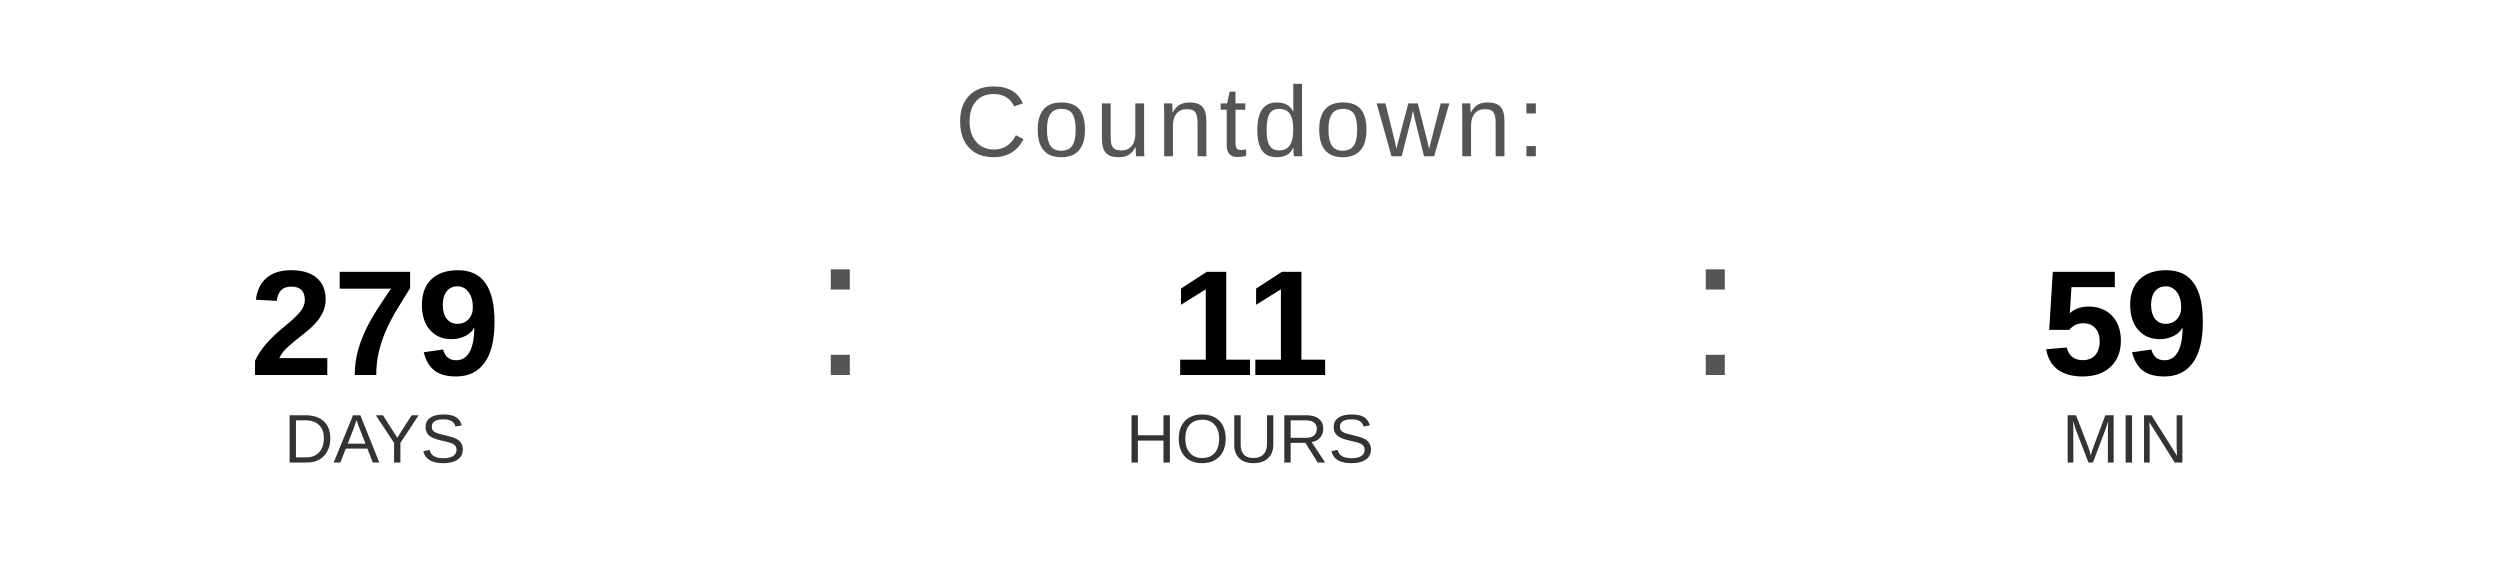
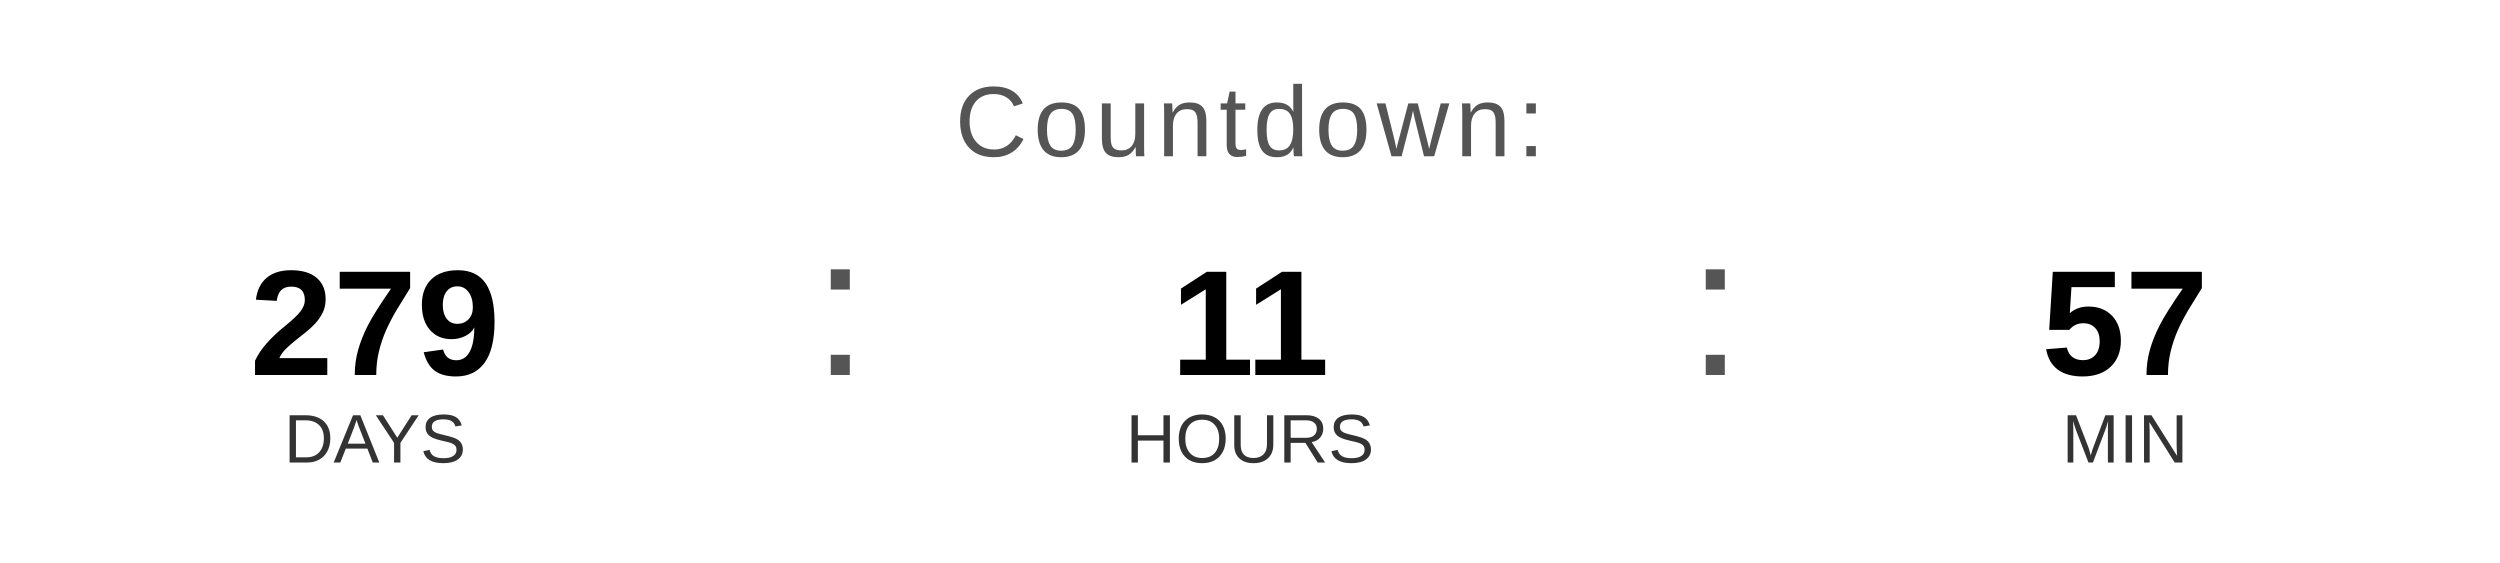
<svg xmlns="http://www.w3.org/2000/svg" width="400" height="90" viewBox="0 0 400 90">
  <text x="200" y="25" font-family="Arial, Helvetica, sans-serif" font-size="16" fill="#555555" text-anchor="middle" letter-spacing="1">
    Countdown:
  </text>
  <text x="60" y="60" font-family="Arial, Helvetica, sans-serif" font-size="24" font-weight="bold" fill="#000000" text-anchor="middle">279</text>
  <text x="60" y="74" font-family="Arial, Helvetica, sans-serif" font-size="11" fill="#333333" text-anchor="middle">DAYS</text>
  <text x="130" y="60" font-family="Arial, sans-serif" font-size="32" fill="#555555">:</text>
  <text x="200" y="60" font-family="Arial, Helvetica, sans-serif" font-size="24" font-weight="bold" fill="#000000" text-anchor="middle">11</text>
  <text x="200" y="74" font-family="Arial, Helvetica, sans-serif" font-size="11" fill="#333333" text-anchor="middle">HOURS</text>
  <text x="270" y="60" font-family="Arial, sans-serif" font-size="32" fill="#555555">:</text>
-   <text x="340" y="60" font-family="Arial, Helvetica, sans-serif" font-size="24" font-weight="bold" fill="#000000" text-anchor="middle">59</text>
+   <text x="340" y="60" font-family="Arial, Helvetica, sans-serif" font-size="24" font-weight="bold" fill="#000000" text-anchor="middle">57</text>
  <text x="340" y="74" font-family="Arial, Helvetica, sans-serif" font-size="11" fill="#333333" text-anchor="middle">MIN</text>
</svg>
